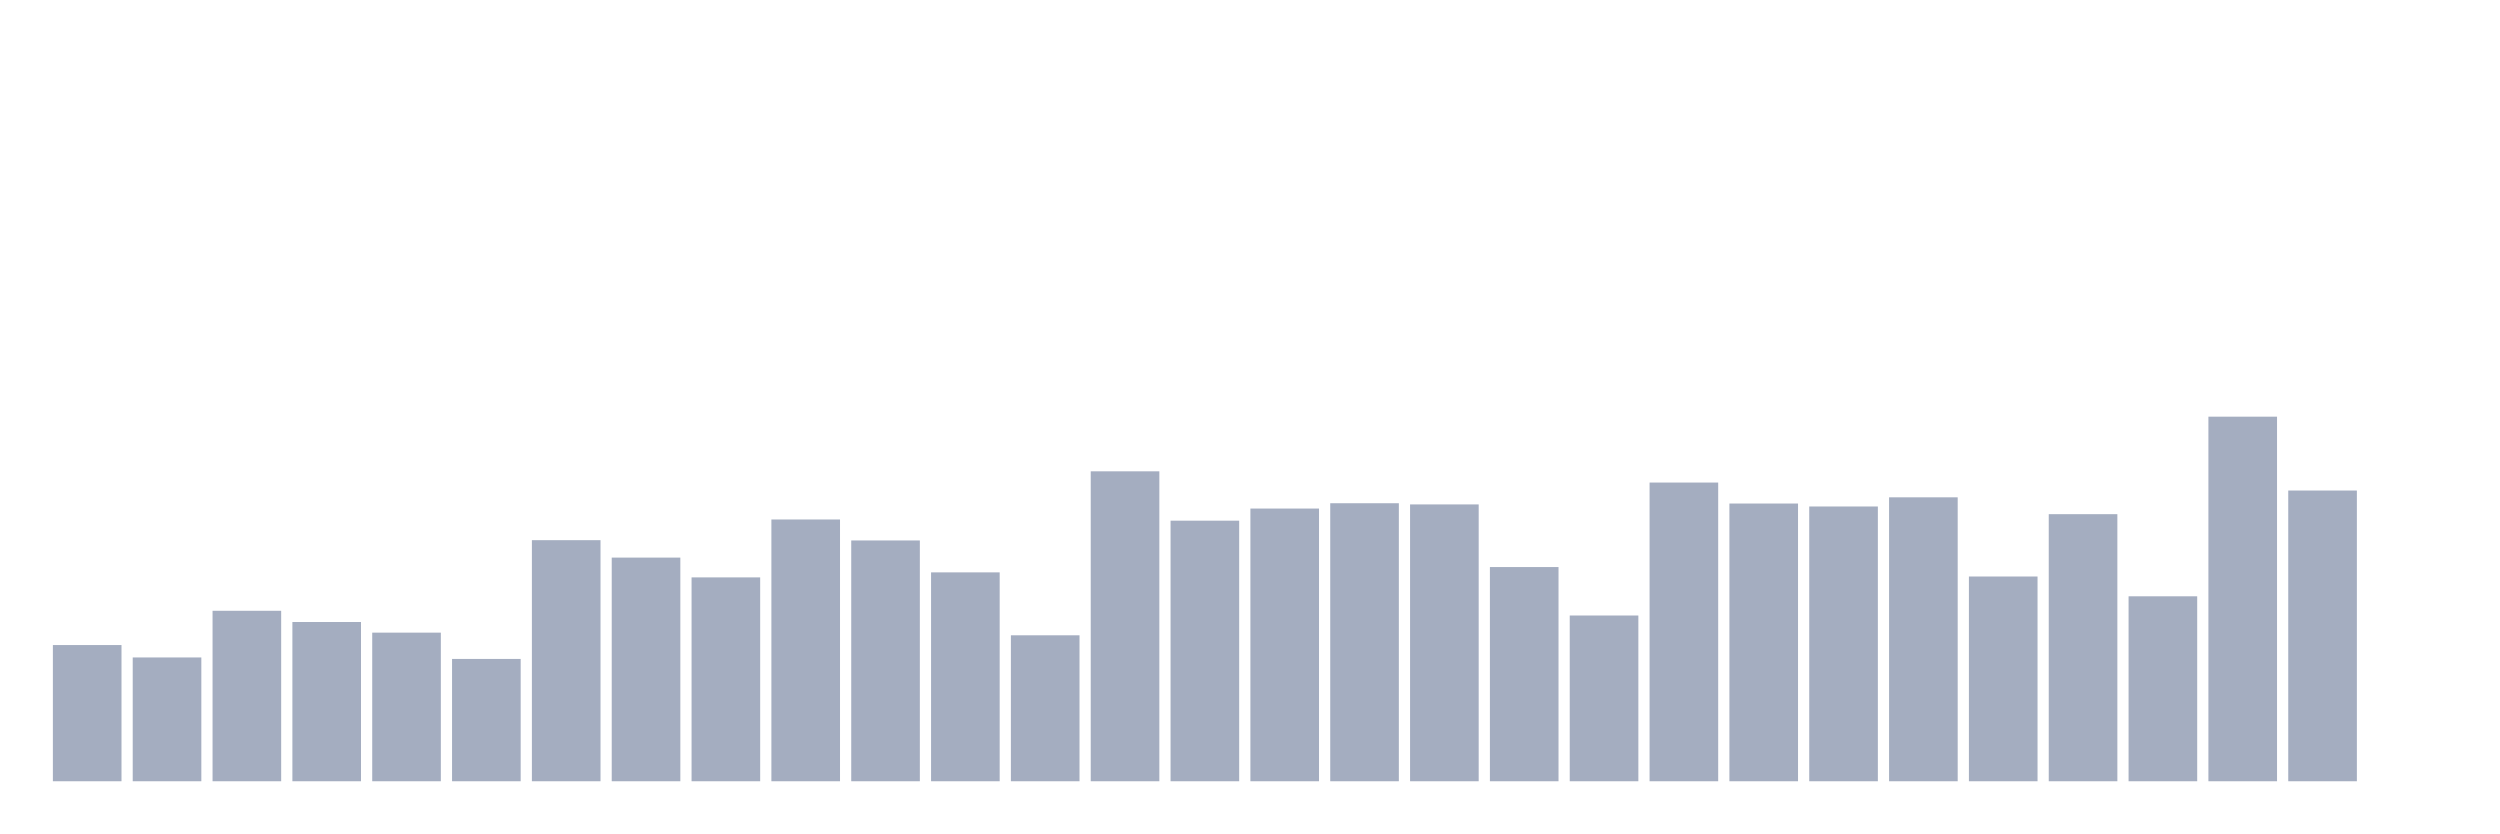
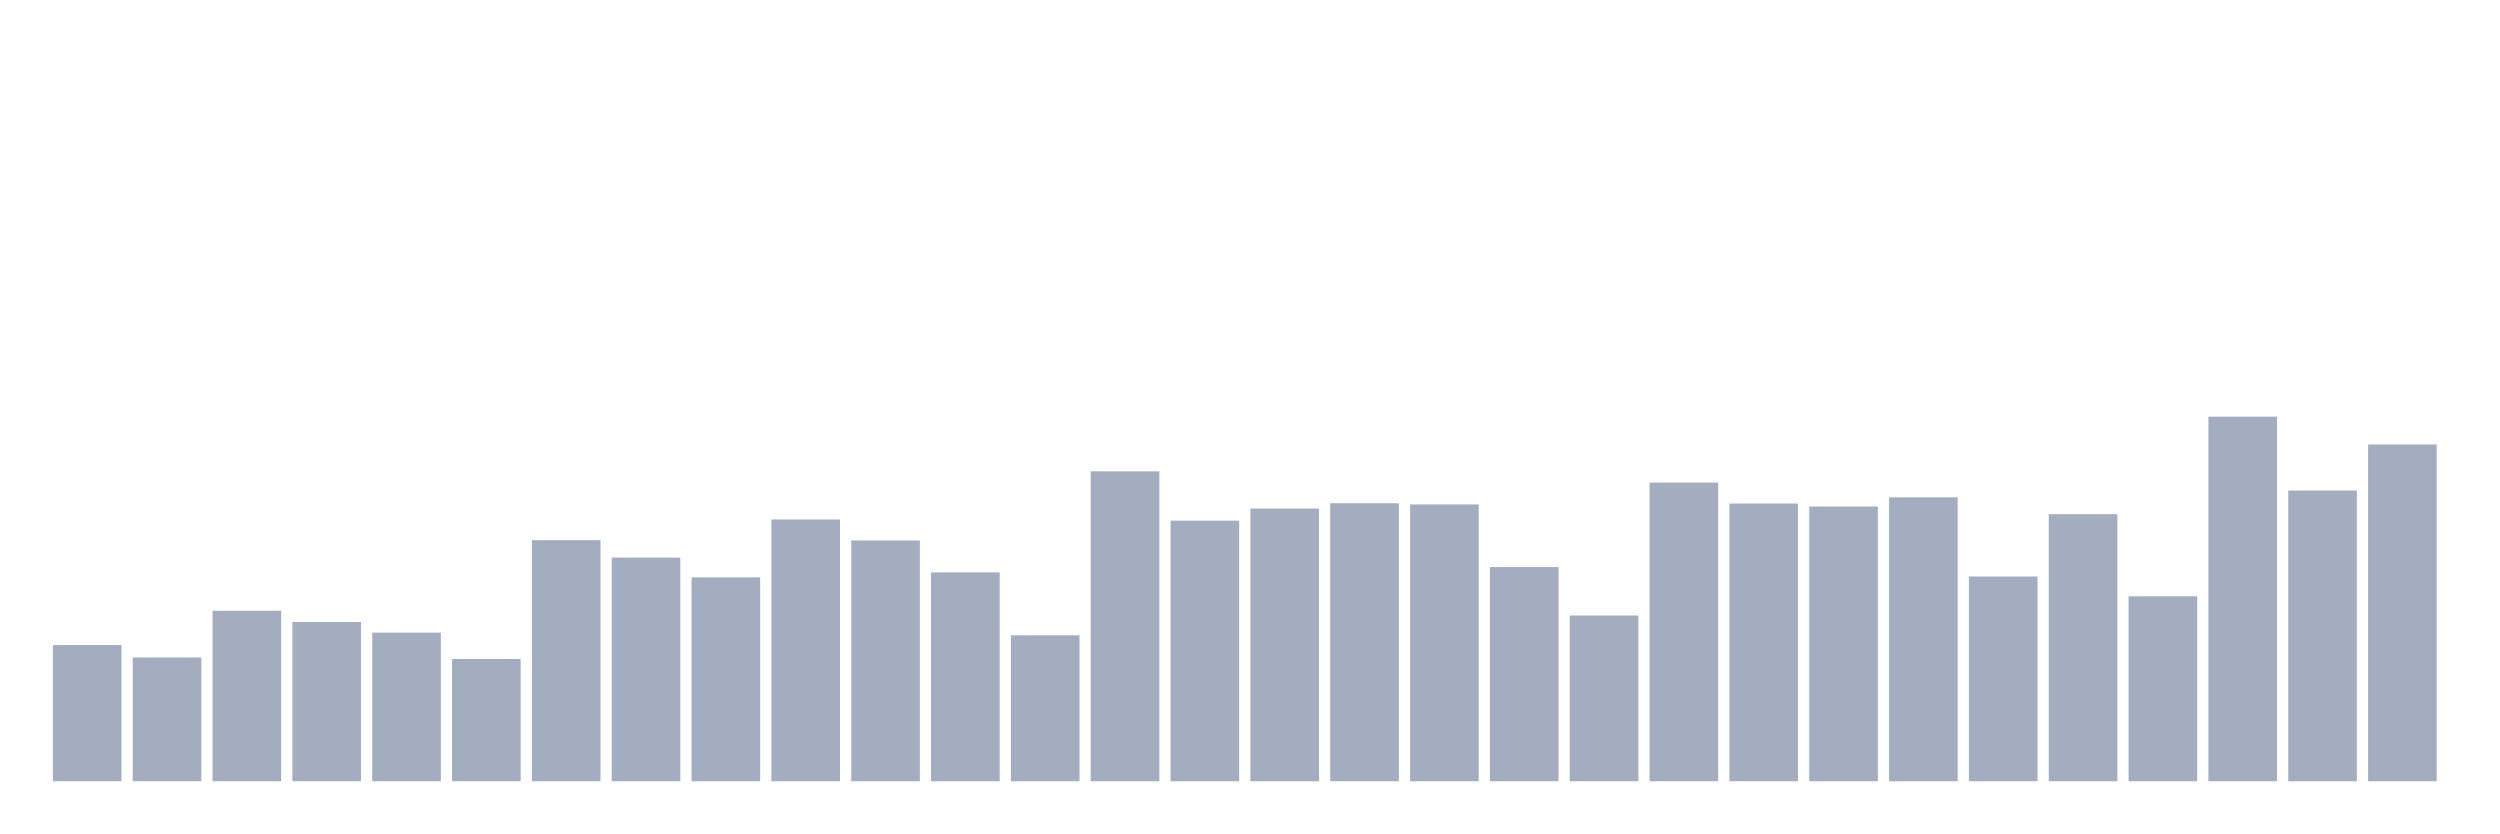
<svg xmlns="http://www.w3.org/2000/svg" viewBox="0 0 480 160">
  <g transform="translate(10,10)">
    <rect class="bar" x="0.153" width="13.175" y="113.849" height="26.151" fill="rgb(164,173,192)" />
    <rect class="bar" x="15.482" width="13.175" y="116.232" height="23.768" fill="rgb(164,173,192)" />
    <rect class="bar" x="30.81" width="13.175" y="107.269" height="32.731" fill="rgb(164,173,192)" />
    <rect class="bar" x="46.138" width="13.175" y="109.425" height="30.575" fill="rgb(164,173,192)" />
    <rect class="bar" x="61.466" width="13.175" y="111.467" height="28.533" fill="rgb(164,173,192)" />
    <rect class="bar" x="76.794" width="13.175" y="116.515" height="23.485" fill="rgb(164,173,192)" />
    <rect class="bar" x="92.123" width="13.175" y="93.712" height="46.288" fill="rgb(164,173,192)" />
    <rect class="bar" x="107.451" width="13.175" y="97.058" height="42.942" fill="rgb(164,173,192)" />
    <rect class="bar" x="122.779" width="13.175" y="100.859" height="39.141" fill="rgb(164,173,192)" />
    <rect class="bar" x="138.107" width="13.175" y="89.741" height="50.259" fill="rgb(164,173,192)" />
    <rect class="bar" x="153.436" width="13.175" y="93.768" height="46.232" fill="rgb(164,173,192)" />
    <rect class="bar" x="168.764" width="13.175" y="99.895" height="40.105" fill="rgb(164,173,192)" />
    <rect class="bar" x="184.092" width="13.175" y="111.977" height="28.023" fill="rgb(164,173,192)" />
    <rect class="bar" x="199.42" width="13.175" y="80.494" height="59.506" fill="rgb(164,173,192)" />
    <rect class="bar" x="214.748" width="13.175" y="89.968" height="50.032" fill="rgb(164,173,192)" />
    <rect class="bar" x="230.077" width="13.175" y="87.642" height="52.358" fill="rgb(164,173,192)" />
    <rect class="bar" x="245.405" width="13.175" y="86.621" height="53.379" fill="rgb(164,173,192)" />
    <rect class="bar" x="260.733" width="13.175" y="86.848" height="53.152" fill="rgb(164,173,192)" />
    <rect class="bar" x="276.061" width="13.175" y="98.874" height="41.126" fill="rgb(164,173,192)" />
    <rect class="bar" x="291.39" width="13.175" y="108.177" height="31.823" fill="rgb(164,173,192)" />
    <rect class="bar" x="306.718" width="13.175" y="82.65" height="57.35" fill="rgb(164,173,192)" />
    <rect class="bar" x="322.046" width="13.175" y="86.677" height="53.323" fill="rgb(164,173,192)" />
    <rect class="bar" x="337.374" width="13.175" y="87.245" height="52.755" fill="rgb(164,173,192)" />
    <rect class="bar" x="352.702" width="13.175" y="85.486" height="54.514" fill="rgb(164,173,192)" />
    <rect class="bar" x="368.031" width="13.175" y="100.689" height="39.311" fill="rgb(164,173,192)" />
    <rect class="bar" x="383.359" width="13.175" y="88.72" height="51.28" fill="rgb(164,173,192)" />
    <rect class="bar" x="398.687" width="13.175" y="104.489" height="35.511" fill="rgb(164,173,192)" />
    <rect class="bar" x="414.015" width="13.175" y="70" height="70" fill="rgb(164,173,192)" />
    <rect class="bar" x="429.344" width="13.175" y="84.182" height="55.818" fill="rgb(164,173,192)" />
-     <rect class="bar" x="444.672" width="13.175" y="140" height="0" fill="rgb(164,173,192)" />
+     <rect class="bar" x="444.672" width="13.175" y="75.332" height="64.668" fill="rgb(164,173,192)" />
  </g>
</svg>
